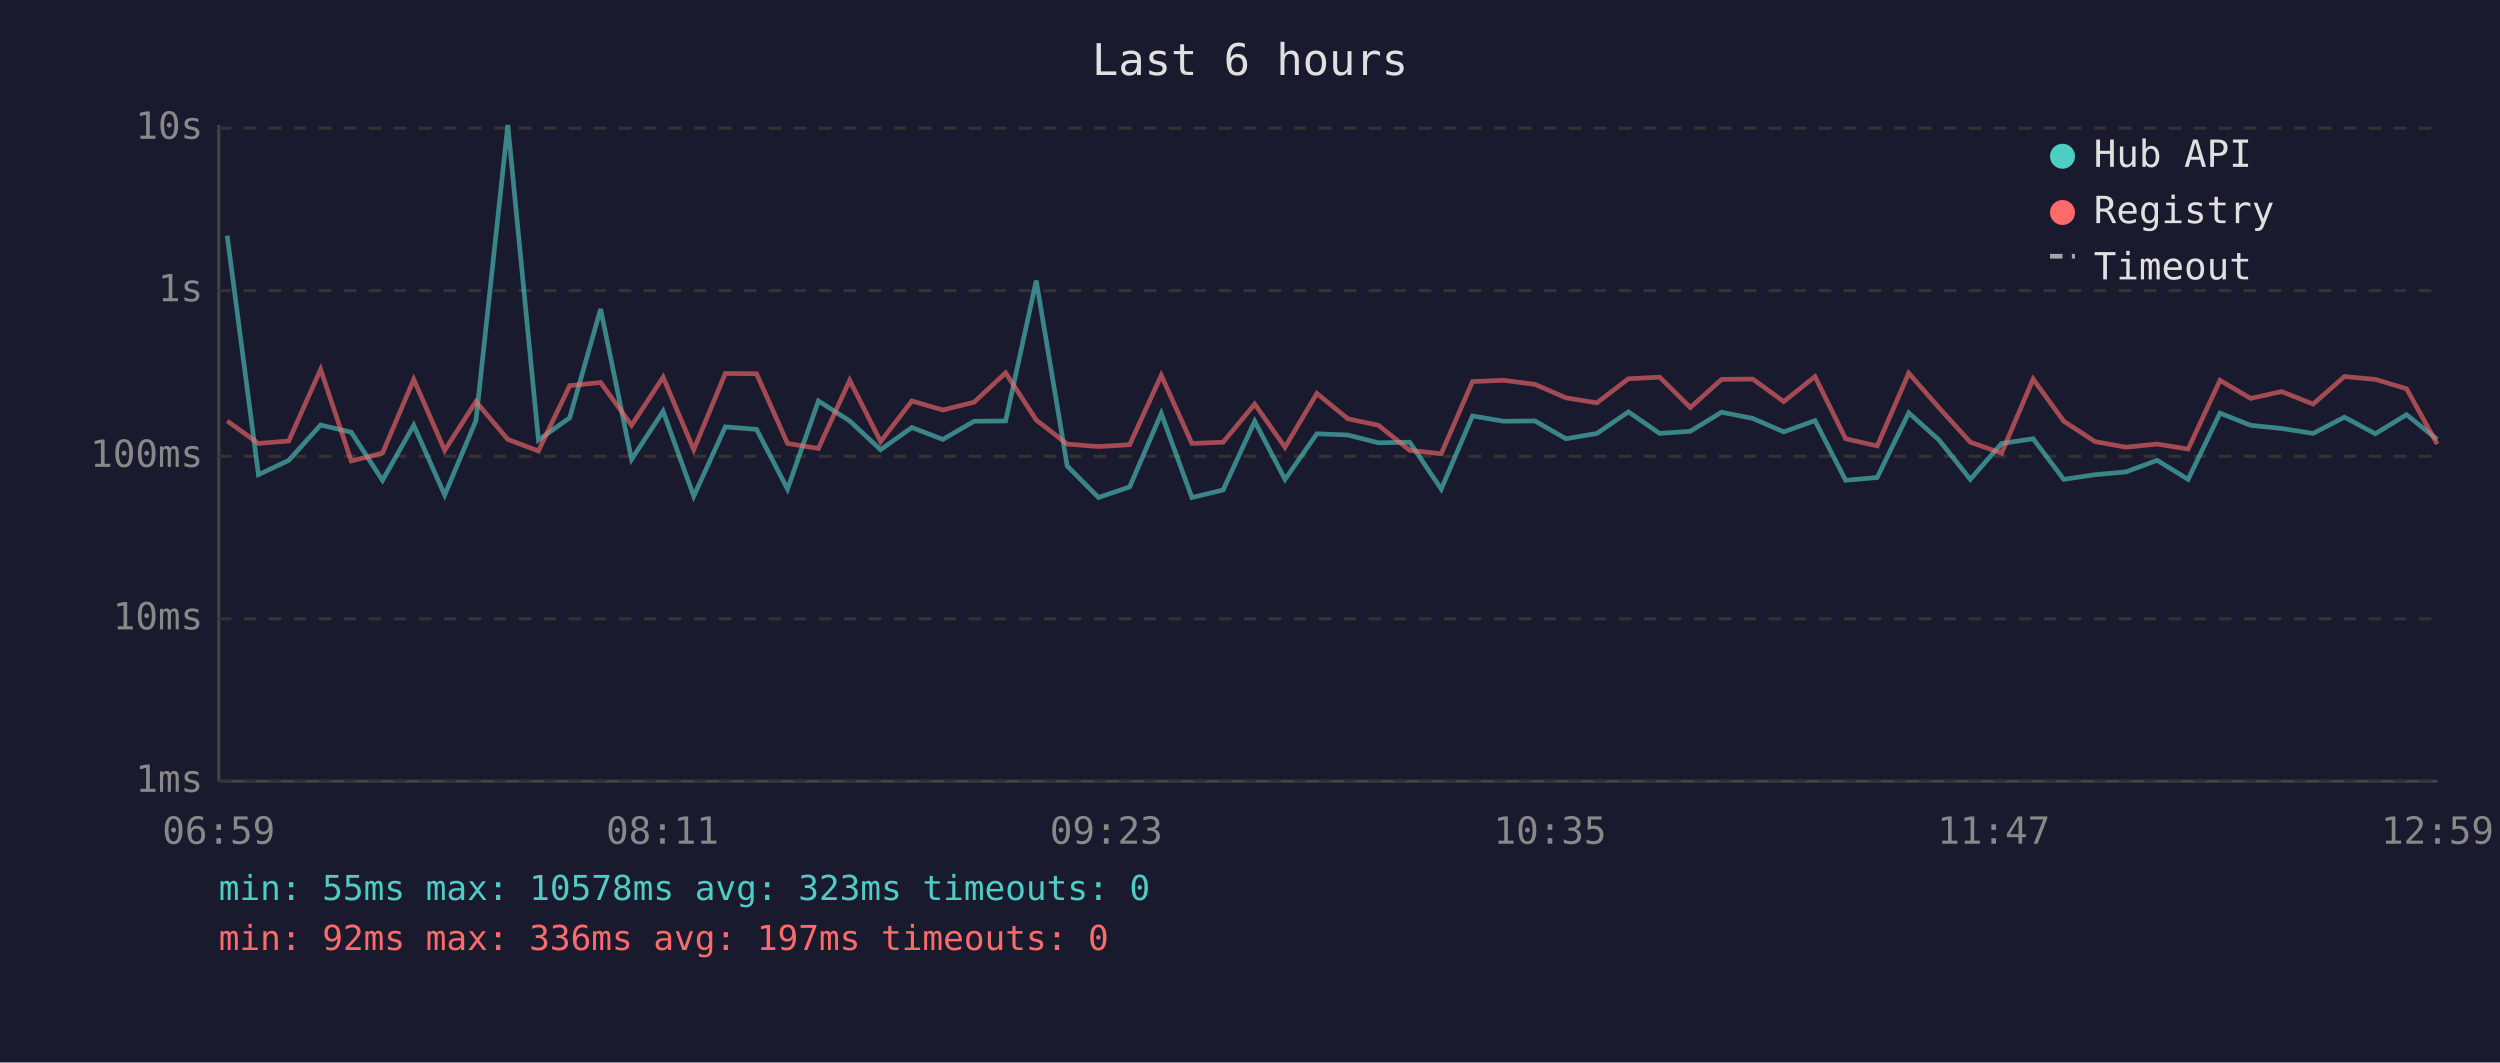
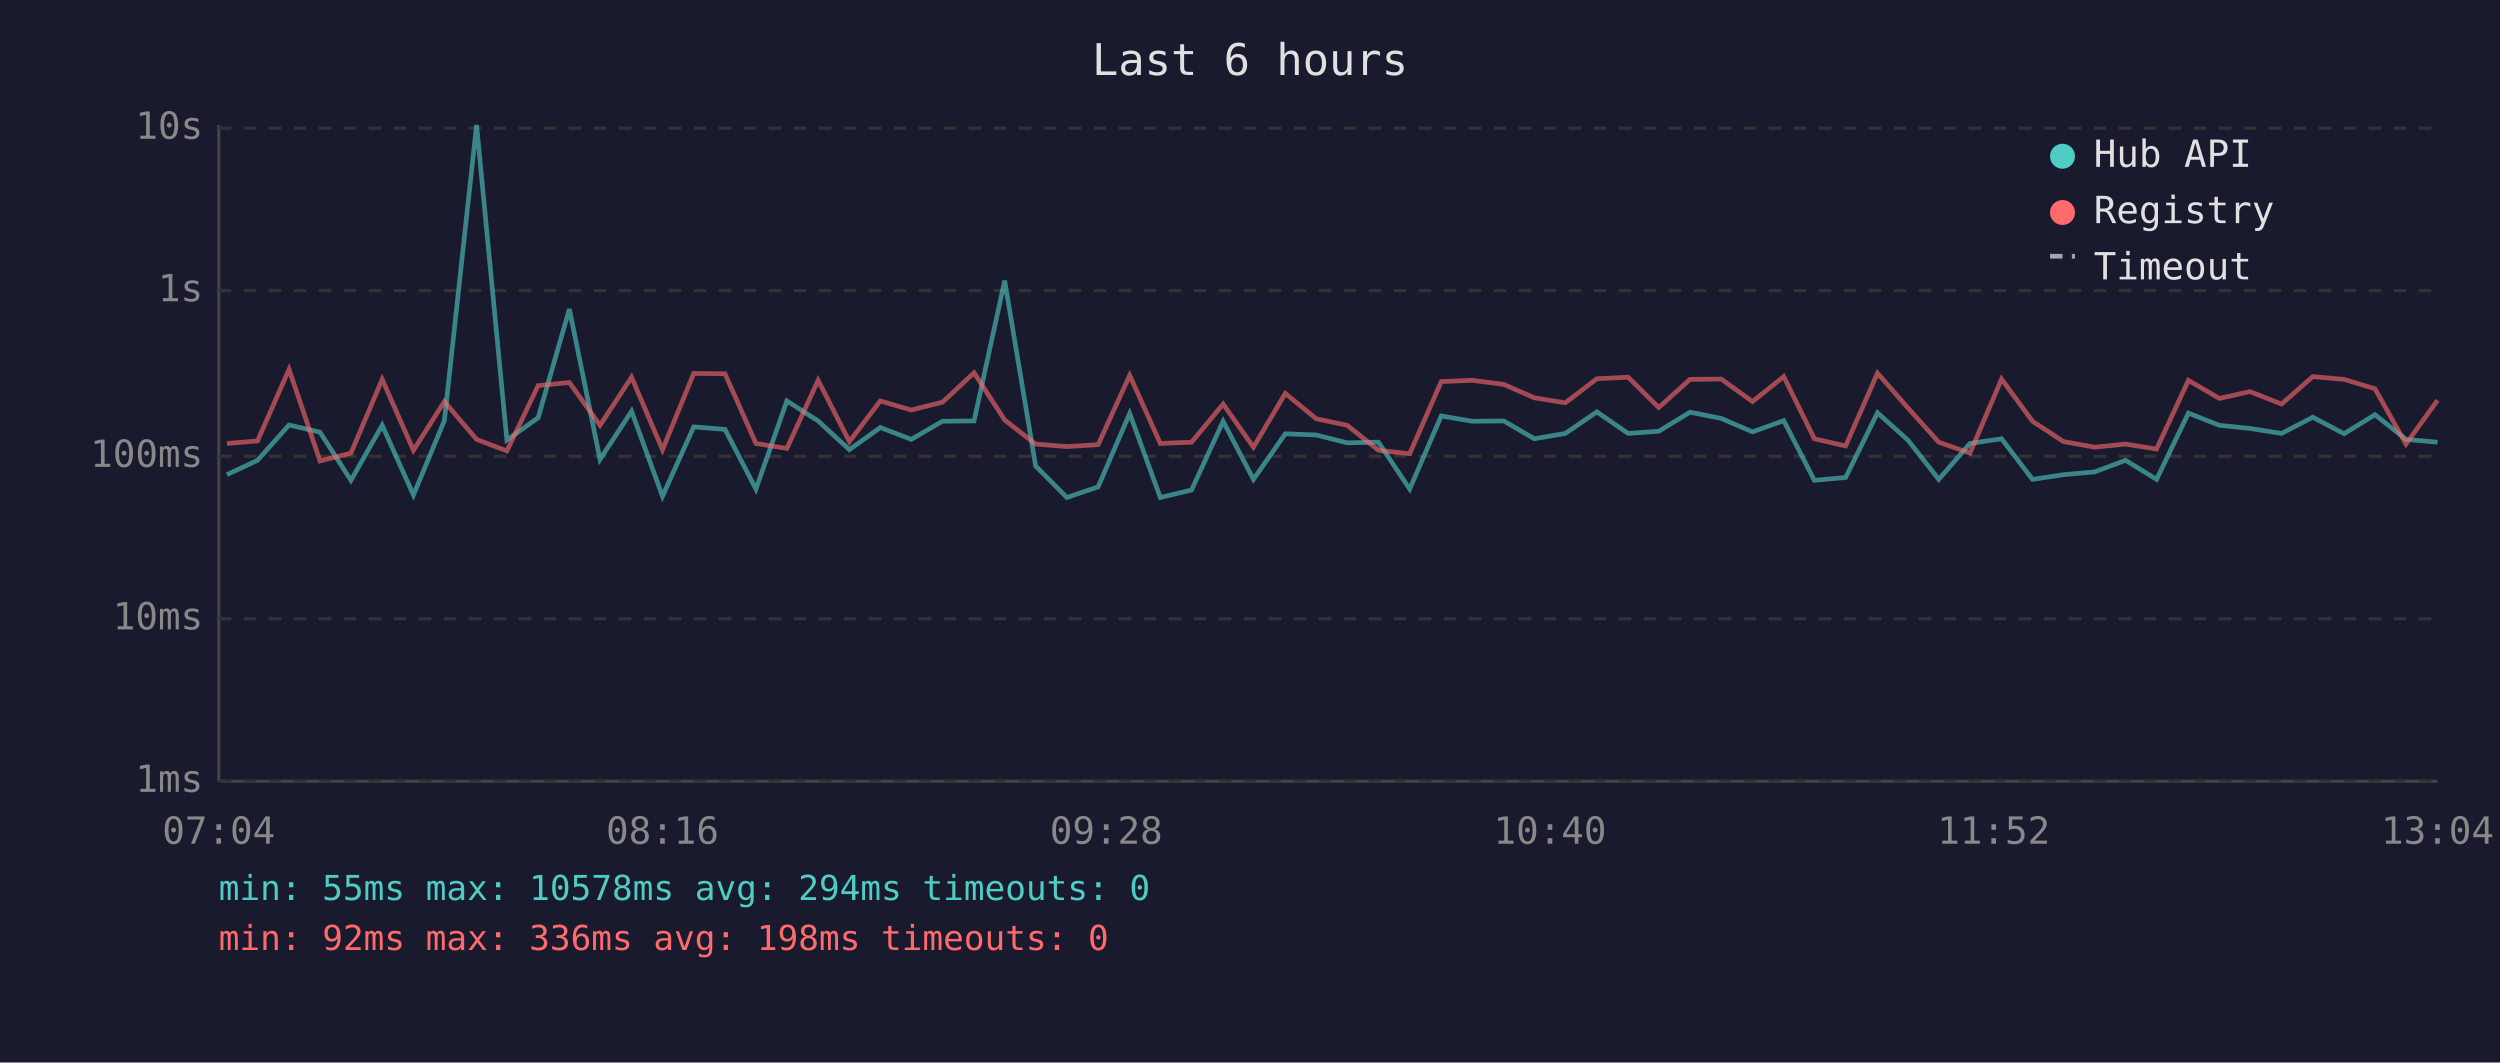
<svg xmlns="http://www.w3.org/2000/svg" viewBox="0 0 800 340" font-family="monospace" font-size="12">
  <rect width="800" height="340" fill="#1a1a2e" />
  <text x="400" y="24" fill="#e0e0e0" font-size="14" text-anchor="middle">Last 6 hours</text>
  <line x1="70" y1="40" x2="70" y2="250" stroke="#444" stroke-width="1" />
  <line x1="70" y1="250" x2="780" y2="250" stroke="#444" stroke-width="1" />
  <line x1="70" y1="250" x2="780" y2="250" stroke="#333" stroke-width="1" stroke-dasharray="4" />
  <text x="65" y="250" fill="#888" text-anchor="end" dominant-baseline="middle">1ms</text>
  <line x1="70" y1="198" x2="780" y2="198" stroke="#333" stroke-width="1" stroke-dasharray="4" />
  <text x="65" y="198" fill="#888" text-anchor="end" dominant-baseline="middle">10ms</text>
  <line x1="70" y1="146" x2="780" y2="146" stroke="#333" stroke-width="1" stroke-dasharray="4" />
  <text x="65" y="146" fill="#888" text-anchor="end" dominant-baseline="middle">100ms</text>
  <line x1="70" y1="93" x2="780" y2="93" stroke="#333" stroke-width="1" stroke-dasharray="4" />
  <text x="65" y="93" fill="#888" text-anchor="end" dominant-baseline="middle">1s</text>
  <line x1="70" y1="41" x2="780" y2="41" stroke="#333" stroke-width="1" stroke-dasharray="4" />
  <text x="65" y="41" fill="#888" text-anchor="end" dominant-baseline="middle">10s</text>
-   <text x="70" y="270" fill="#888" text-anchor="middle">06:59</text>
-   <text x="212" y="270" fill="#888" text-anchor="middle">08:11</text>
-   <text x="354" y="270" fill="#888" text-anchor="middle">09:23</text>
-   <text x="496" y="270" fill="#888" text-anchor="middle">10:35</text>
-   <text x="638" y="270" fill="#888" text-anchor="middle">11:47</text>
-   <text x="780" y="270" fill="#888" text-anchor="middle">12:59</text>
-   <polyline points="72.7,75.4 82.7,151.9 92.4,147.3 102.6,136.0 112.4,138.3 122.4,153.7 132.4,136.1 142.3,158.4 152.3,134.6 162.5,40.0 172.3,140.8 182.3,133.7 192.2,98.9 202.1,147.0 212.2,131.6 222.0,158.8 232.1,136.6 242.1,137.4 252.0,156.5 261.9,128.3 271.9,134.7 281.8,143.9 291.8,136.8 301.7,140.6 311.7,134.8 321.8,134.7 331.6,89.8 341.5,149.1 351.5,159.2 361.5,155.8 371.6,132.3 381.4,159.2 391.4,156.8 401.5,134.8 411.2,153.4 421.4,138.8 431.3,139.2 441.1,141.7 451.1,141.5 461.2,156.5 471.2,133.1 481.2,134.8 491.2,134.7 501.1,140.4 511.0,138.7 521.1,131.8 531.1,138.7 540.9,138.0 550.9,131.9 560.9,133.9 570.8,138.2 580.8,134.6 590.6,153.7 600.7,152.8 610.8,132.1 620.5,140.8 630.5,153.4 640.5,141.9 650.6,140.4 660.4,153.4 670.4,151.9 680.3,151.0 690.3,147.3 700.2,153.4 710.4,132.2 720.2,136.1 730.1,137.1 740.2,138.7 750.2,133.5 760.1,138.8 770.1,132.7 779.9,140.6" fill="none" stroke="#4ecdc4" stroke-width="1.5" opacity="0.6" />
-   <polyline points="72.7,134.7 82.7,141.9 92.4,141.1 102.6,118.2 112.4,147.5 122.4,145.0 132.4,121.4 142.3,144.1 152.3,128.5 162.5,140.6 172.3,144.3 182.3,123.4 192.2,122.4 202.1,136.1 212.2,120.7 222.0,143.9 232.1,119.5 242.1,119.6 252.0,141.9 261.9,143.5 271.9,121.7 281.8,141.3 291.8,128.3 301.7,131.2 311.7,128.7 321.8,119.3 331.6,134.4 341.5,142.1 351.5,142.9 361.5,142.3 371.6,120.1 381.4,141.9 391.4,141.5 401.5,129.3 411.2,143.1 421.4,125.9 431.3,134.0 441.1,136.1 451.1,144.1 461.2,145.2 471.2,122.1 481.2,121.7 491.2,123.0 501.1,127.3 511.0,128.9 521.1,121.2 531.1,120.7 540.9,130.4 550.9,121.4 560.9,121.3 570.8,128.5 580.8,120.5 590.6,140.4 600.7,142.7 610.8,119.4 620.5,130.5 630.5,141.5 640.5,145.0 650.6,121.3 660.4,134.8 670.4,141.3 680.3,143.1 690.3,142.1 700.2,143.7 710.4,121.7 720.2,127.5 730.1,125.3 740.2,129.3 750.2,120.5 760.1,121.4 770.1,124.4 779.9,142.1" fill="none" stroke="#ff6b6b" stroke-width="1.5" opacity="0.6" />
+   <text x="70" y="270" fill="#888" text-anchor="middle">07:04</text>
+   <text x="212" y="270" fill="#888" text-anchor="middle">08:16</text>
+   <text x="354" y="270" fill="#888" text-anchor="middle">09:28</text>
+   <text x="496" y="270" fill="#888" text-anchor="middle">10:40</text>
+   <text x="638" y="270" fill="#888" text-anchor="middle">11:52</text>
+   <text x="780" y="270" fill="#888" text-anchor="middle">13:04</text>
+   <polyline points="72.6,151.9 82.4,147.3 92.5,136.0 102.4,138.3 112.3,153.7 122.3,136.1 132.3,158.4 142.2,134.6 152.5,40.0 162.2,140.8 172.2,133.7 182.2,98.9 192.0,147.0 202.1,131.6 212.0,158.8 222.0,136.6 232.0,137.4 241.9,156.5 251.8,128.3 261.8,134.7 271.8,143.9 281.7,136.8 291.6,140.6 301.6,134.8 311.7,134.7 321.5,89.8 331.4,149.1 341.4,159.2 351.4,155.8 361.5,132.3 371.3,159.2 381.3,156.8 391.4,134.8 401.1,153.4 411.3,138.8 421.2,139.2 431.1,141.7 441.1,141.5 451.1,156.5 461.2,133.1 471.1,134.8 481.2,134.7 491.0,140.4 500.9,138.7 511.0,131.8 521.0,138.7 530.8,138.0 540.8,131.9 550.8,133.9 560.8,138.2 570.8,134.6 580.6,153.7 590.6,152.8 600.8,132.1 610.5,140.8 620.4,153.4 630.4,141.9 640.5,140.4 650.4,153.4 660.3,151.9 670.3,151.0 680.2,147.3 690.1,153.4 700.3,132.2 710.2,136.1 720.0,137.1 730.1,138.7 740.1,133.5 750.1,138.8 760.0,132.7 769.9,140.6 780.0,141.5" fill="none" stroke="#4ecdc4" stroke-width="1.5" opacity="0.6" />
+   <polyline points="72.6,141.9 82.4,141.1 92.5,118.2 102.4,147.5 112.3,145.0 122.3,121.4 132.3,144.1 142.2,128.5 152.5,140.6 162.2,144.3 172.2,123.4 182.2,122.4 192.0,136.1 202.1,120.7 212.0,143.9 222.0,119.5 232.0,119.6 241.9,141.9 251.8,143.5 261.8,121.7 271.8,141.3 281.7,128.3 291.6,131.2 301.6,128.7 311.7,119.3 321.5,134.4 331.4,142.1 341.4,142.9 351.4,142.3 361.5,120.1 371.3,141.9 381.3,141.5 391.4,129.3 401.1,143.1 411.3,125.9 421.2,134.0 431.1,136.1 441.1,144.1 451.1,145.2 461.2,122.1 471.1,121.7 481.2,123.0 491.0,127.3 500.9,128.9 511.0,121.2 521.0,120.7 530.8,130.4 540.8,121.4 550.8,121.3 560.8,128.5 570.8,120.5 580.6,140.4 590.6,142.7 600.8,119.4 610.5,130.5 620.4,141.5 630.4,145.0 640.5,121.3 650.4,134.8 660.3,141.3 670.3,143.1 680.2,142.1 690.1,143.7 700.3,121.7 710.2,127.5 720.0,125.3 730.1,129.3 740.1,120.5 750.1,121.4 760.0,124.4 769.9,142.1 780.0,128.1" fill="none" stroke="#ff6b6b" stroke-width="1.5" opacity="0.6" />
  <circle cx="660" cy="50" r="4" fill="#4ecdc4" />
  <text x="670" y="50" fill="#e0e0e0" dominant-baseline="middle">Hub API</text>
  <circle cx="660" cy="68" r="4" fill="#ff6b6b" />
  <text x="670" y="68" fill="#e0e0e0" dominant-baseline="middle">Registry</text>
  <line x1="656" y1="82" x2="664" y2="82" stroke="#e0e0e0" stroke-width="1.5" stroke-dasharray="4,3" opacity="0.7" />
  <text x="670" y="86" fill="#e0e0e0" dominant-baseline="middle">Timeout</text>
-   <text x="70" y="288" fill="#4ecdc4" font-size="11">min: 55ms  max: 10578ms  avg: 323ms  timeouts: 0</text>
-   <text x="70" y="304" fill="#ff6b6b" font-size="11">min: 92ms  max: 336ms  avg: 197ms  timeouts: 0</text>
+   <text x="70" y="288" fill="#4ecdc4" font-size="11">min: 55ms  max: 10578ms  avg: 294ms  timeouts: 0</text>
+   <text x="70" y="304" fill="#ff6b6b" font-size="11">min: 92ms  max: 336ms  avg: 198ms  timeouts: 0</text>
</svg>
